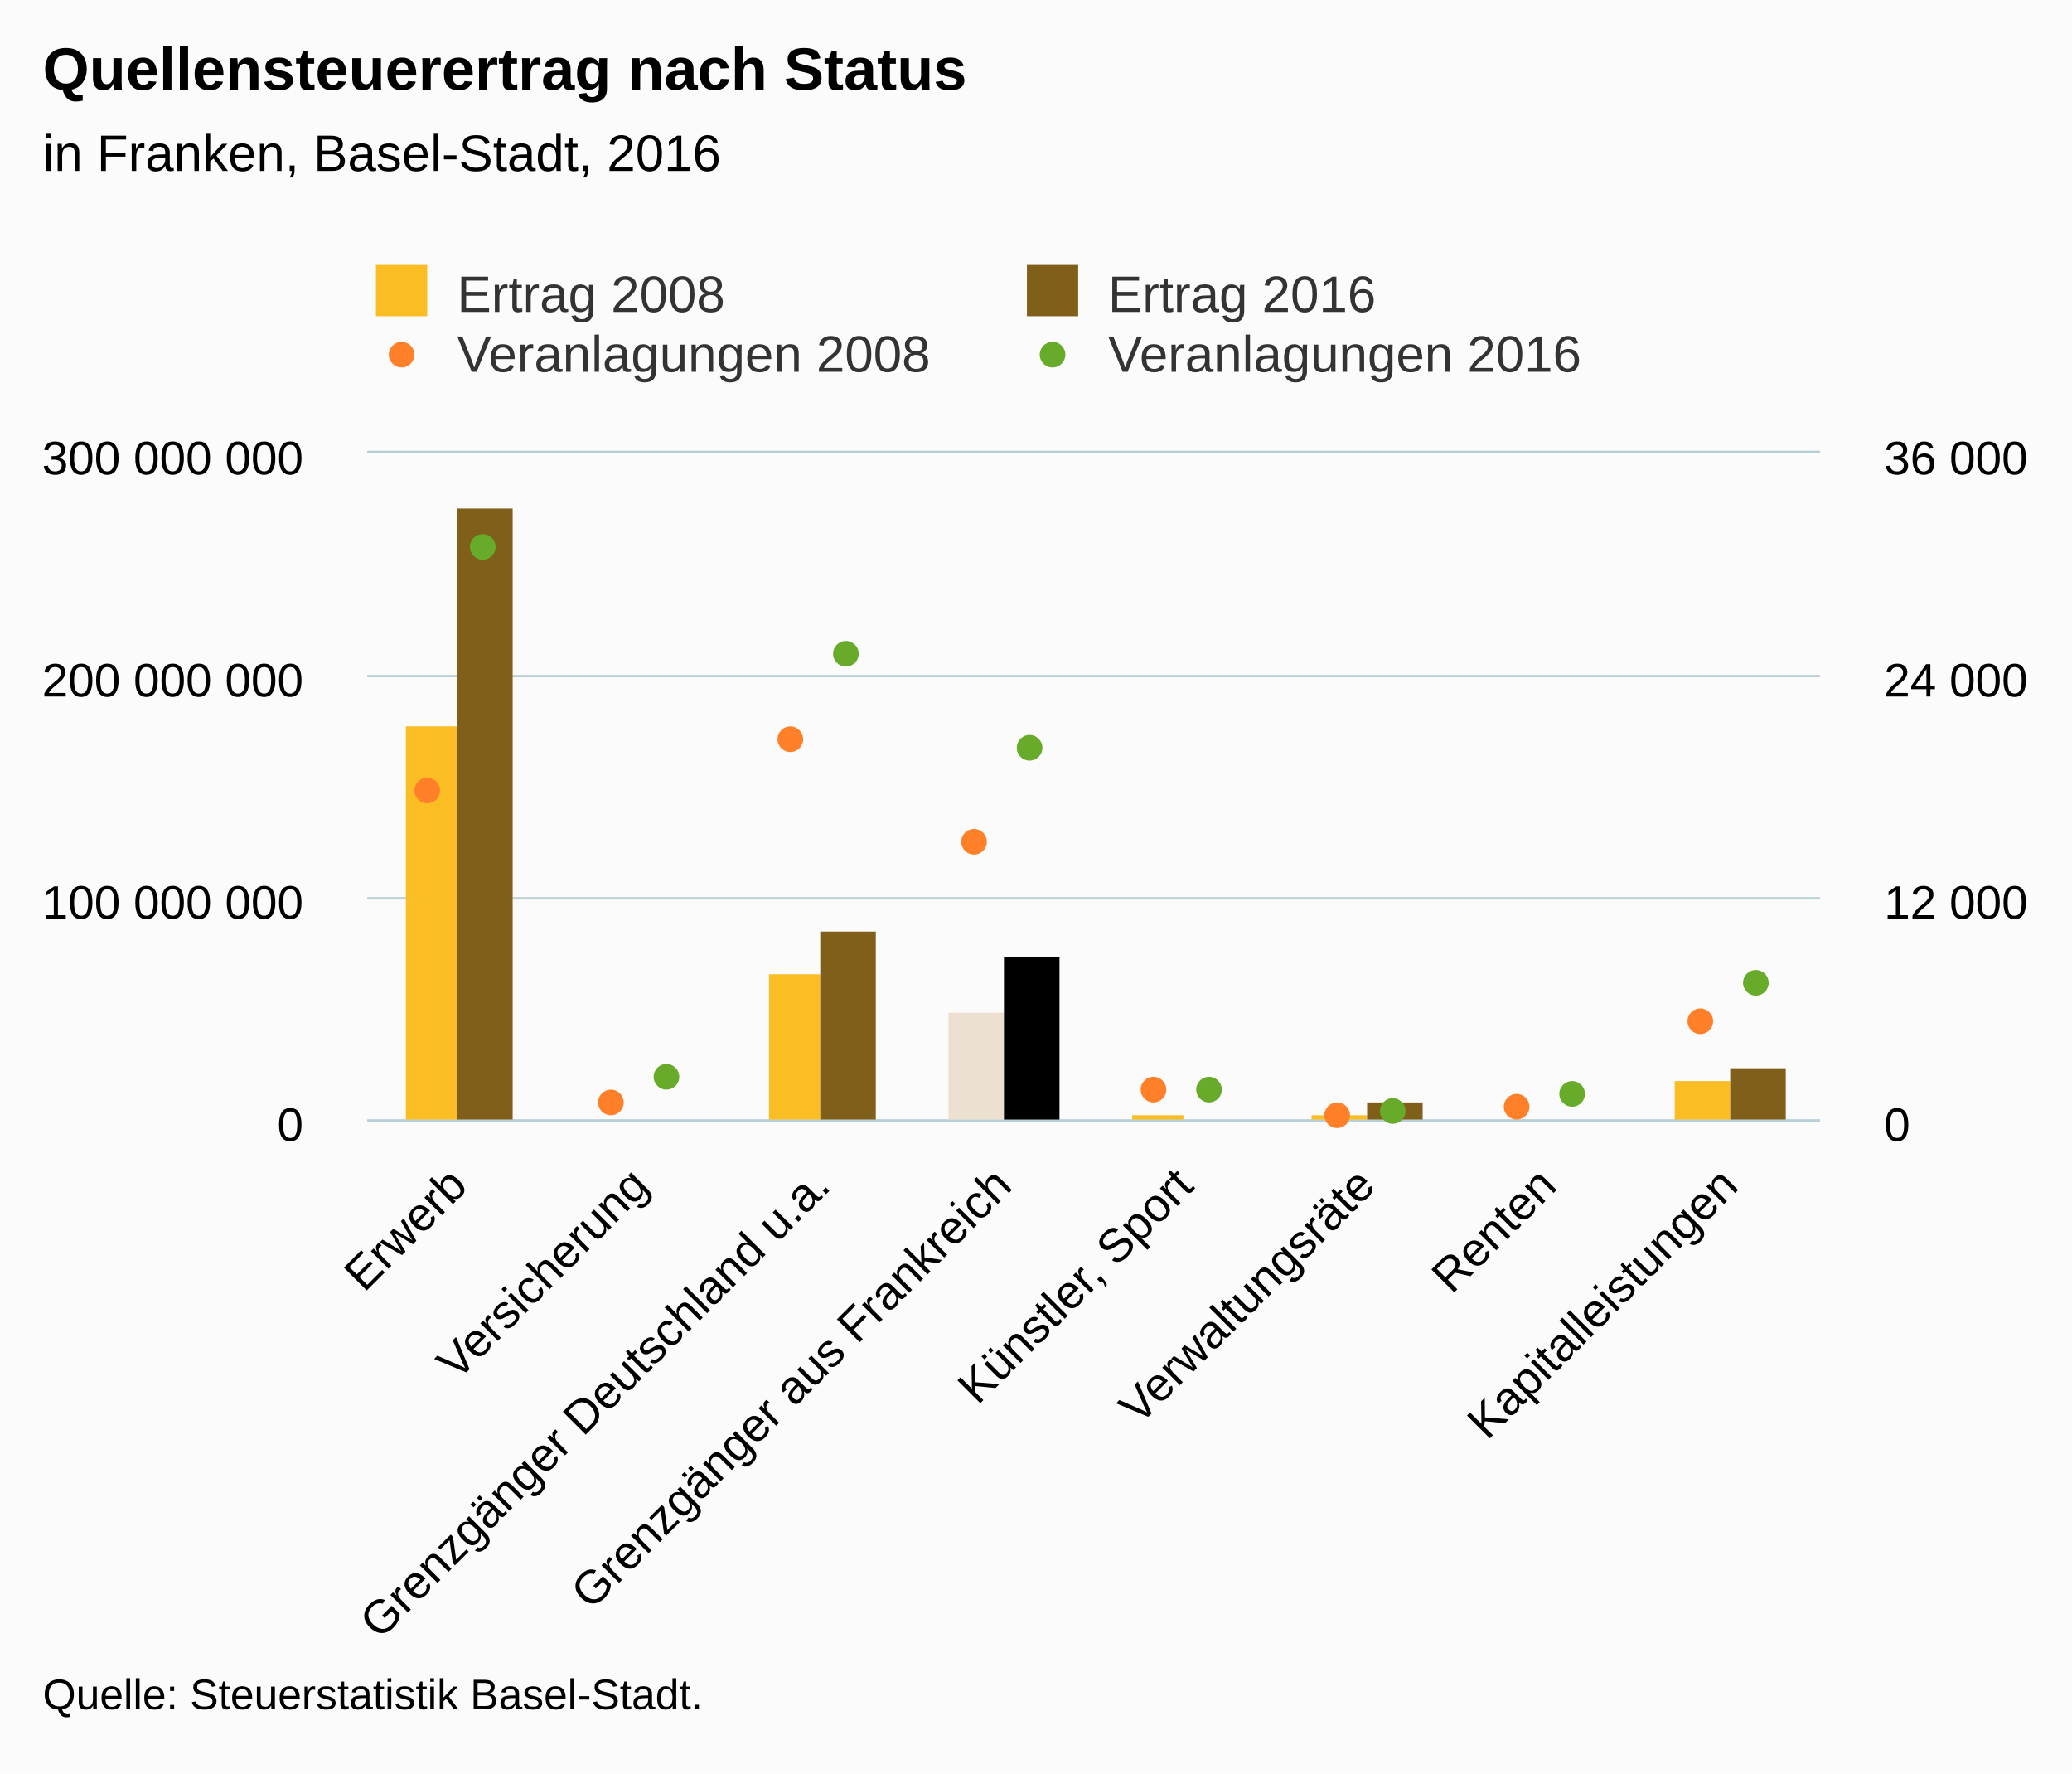
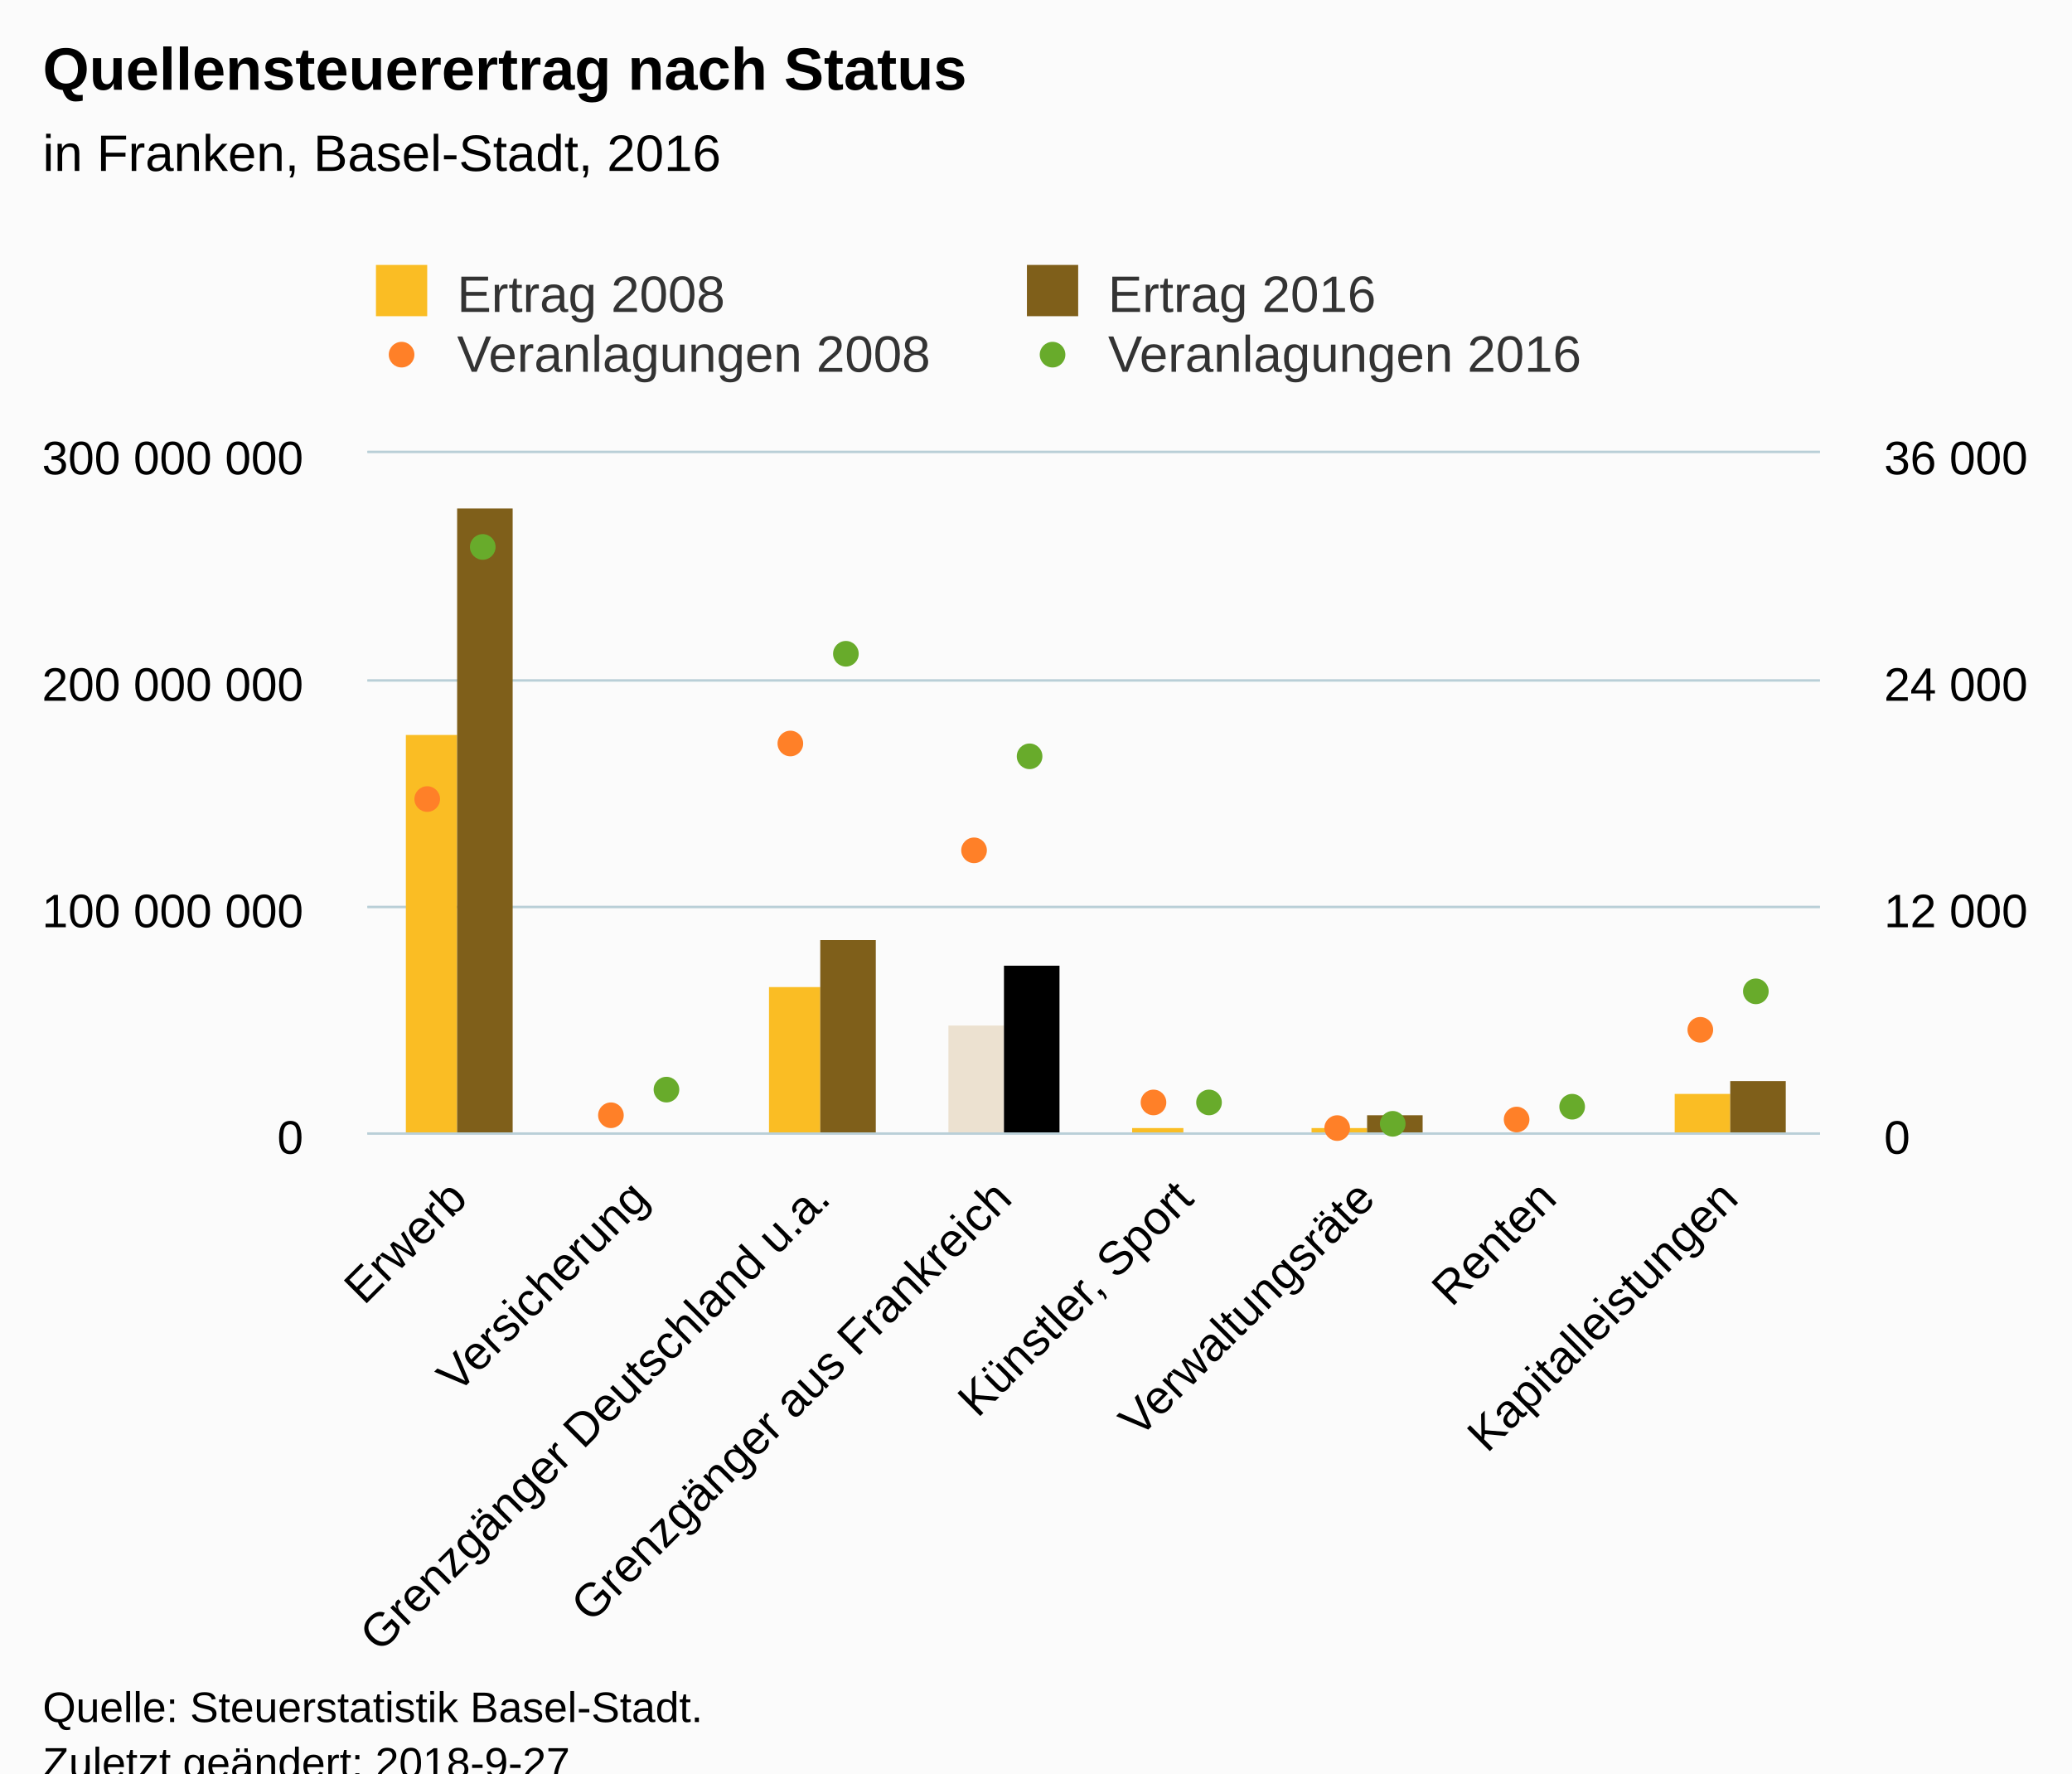
<svg xmlns="http://www.w3.org/2000/svg" version="1.1" class="highcharts-root" style="font-family:Arial;font-size:12px;" viewBox="0 0 485 415">
  <defs>
-     <clipPath id="highcharts-joz50te-8">
-       <rect x="0" y="0" width="340" height="156" fill="none" />
+     <clipPath id="highcharts-szba42h-8">
+       <rect x="0" y="0" width="340" height="159" fill="none" />
    </clipPath>
-     <clipPath id="highcharts-joz50te-9">
-       <rect x="0" y="0" width="340" height="156" fill="none" />
+     <clipPath id="highcharts-szba42h-9">
+       <rect x="0" y="0" width="340" height="159" fill="none" />
    </clipPath>
-     <clipPath id="highcharts-joz50te-10">
-       <rect x="0" y="0" width="340" height="156" fill="none" />
+     <clipPath id="highcharts-szba42h-10">
+       <rect x="0" y="0" width="340" height="159" fill="none" />
    </clipPath>
  </defs>
-   <rect fill="#fbfbfb" class="highcharts-background" x="0" y="0" width="485" height="415" rx="0" ry="0" />
-   <rect fill="none" class="highcharts-plot-background" x="86" y="106" width="340" height="156" />
+   <rect fill="#fbfbfb" class="highcharts-background" x="0" y="0" width="485" height="428" rx="0" ry="0" />
+   <rect fill="none" class="highcharts-plot-background" x="86" y="106" width="340" height="159" />
  <g class="highcharts-pane-group" data-z-index="0" />
  <g class="highcharts-grid highcharts-xaxis-grid " data-z-index="1">
-     <path fill="none" data-z-index="1" class="highcharts-grid-line" d="M 128.5 106 L 128.5 262" opacity="1" />
-     <path fill="none" data-z-index="1" class="highcharts-grid-line" d="M 170.5 106 L 170.5 262" opacity="1" />
-     <path fill="none" data-z-index="1" class="highcharts-grid-line" d="M 213.5 106 L 213.5 262" opacity="1" />
-     <path fill="none" data-z-index="1" class="highcharts-grid-line" d="M 255.5 106 L 255.5 262" opacity="1" />
-     <path fill="none" data-z-index="1" class="highcharts-grid-line" d="M 298.5 106 L 298.5 262" opacity="1" />
-     <path fill="none" data-z-index="1" class="highcharts-grid-line" d="M 340.5 106 L 340.5 262" opacity="1" />
-     <path fill="none" data-z-index="1" class="highcharts-grid-line" d="M 383.5 106 L 383.5 262" opacity="1" />
-     <path fill="none" data-z-index="1" class="highcharts-grid-line" d="M 425.5 106 L 425.5 262" opacity="1" />
-     <path fill="none" data-z-index="1" class="highcharts-grid-line" d="M 85.5 106 L 85.5 262" opacity="1" />
+     <path fill="none" data-z-index="1" class="highcharts-grid-line" d="M 128.5 106 L 128.5 265" opacity="1" />
+     <path fill="none" data-z-index="1" class="highcharts-grid-line" d="M 170.5 106 L 170.5 265" opacity="1" />
+     <path fill="none" data-z-index="1" class="highcharts-grid-line" d="M 213.5 106 L 213.5 265" opacity="1" />
+     <path fill="none" data-z-index="1" class="highcharts-grid-line" d="M 255.5 106 L 255.5 265" opacity="1" />
+     <path fill="none" data-z-index="1" class="highcharts-grid-line" d="M 298.5 106 L 298.5 265" opacity="1" />
+     <path fill="none" data-z-index="1" class="highcharts-grid-line" d="M 340.5 106 L 340.5 265" opacity="1" />
+     <path fill="none" data-z-index="1" class="highcharts-grid-line" d="M 383.5 106 L 383.5 265" opacity="1" />
+     <path fill="none" data-z-index="1" class="highcharts-grid-line" d="M 425.5 106 L 425.5 265" opacity="1" />
+     <path fill="none" data-z-index="1" class="highcharts-grid-line" d="M 85.5 106 L 85.5 265" opacity="1" />
  </g>
  <g class="highcharts-grid highcharts-yaxis-grid " data-z-index="1">
-     <path fill="none" stroke="#B9CFD7" stroke-width="0.5" data-z-index="1" class="highcharts-grid-line" d="M 86 262.25 L 426 262.25" opacity="1" />
-     <path fill="none" stroke="#B9CFD7" stroke-width="0.5" data-z-index="1" class="highcharts-grid-line" d="M 86 210.25 L 426 210.25" opacity="1" />
-     <path fill="none" stroke="#B9CFD7" stroke-width="0.5" data-z-index="1" class="highcharts-grid-line" d="M 86 158.25 L 426 158.25" opacity="1" />
+     <path fill="none" stroke="#B9CFD7" stroke-width="0.5" data-z-index="1" class="highcharts-grid-line" d="M 86 265.25 L 426 265.25" opacity="1" />
+     <path fill="none" stroke="#B9CFD7" stroke-width="0.5" data-z-index="1" class="highcharts-grid-line" d="M 86 212.25 L 426 212.25" opacity="1" />
+     <path fill="none" stroke="#B9CFD7" stroke-width="0.5" data-z-index="1" class="highcharts-grid-line" d="M 86 159.25 L 426 159.25" opacity="1" />
    <path fill="none" stroke="#B9CFD7" stroke-width="0.5" data-z-index="1" class="highcharts-grid-line" d="M 86 105.75 L 426 105.75" opacity="1" />
  </g>
  <g class="highcharts-grid highcharts-yaxis-grid " data-z-index="1">
-     <path fill="none" stroke="#B9CFD7" stroke-width="0.5" data-z-index="1" class="highcharts-grid-line" d="M 86 262.25 L 426 262.25" opacity="1" />
-     <path fill="none" stroke="#B9CFD7" stroke-width="0.5" data-z-index="1" class="highcharts-grid-line" d="M 86 210.25 L 426 210.25" opacity="1" />
-     <path fill="none" stroke="#B9CFD7" stroke-width="0.5" data-z-index="1" class="highcharts-grid-line" d="M 86 158.25 L 426 158.25" opacity="1" />
+     <path fill="none" stroke="#B9CFD7" stroke-width="0.5" data-z-index="1" class="highcharts-grid-line" d="M 86 265.25 L 426 265.25" opacity="1" />
+     <path fill="none" stroke="#B9CFD7" stroke-width="0.5" data-z-index="1" class="highcharts-grid-line" d="M 86 212.25 L 426 212.25" opacity="1" />
+     <path fill="none" stroke="#B9CFD7" stroke-width="0.5" data-z-index="1" class="highcharts-grid-line" d="M 86 159.25 L 426 159.25" opacity="1" />
    <path fill="none" stroke="#B9CFD7" stroke-width="0.5" data-z-index="1" class="highcharts-grid-line" d="M 86 105.75 L 426 105.75" opacity="1" />
  </g>
-   <rect fill="none" class="highcharts-plot-border" data-z-index="1" x="86" y="106" width="340" height="156" />
+   <rect fill="none" class="highcharts-plot-border" data-z-index="1" x="86" y="106" width="340" height="159" />
  <g class="highcharts-axis highcharts-xaxis " data-z-index="2">
-     <path fill="none" class="highcharts-axis-line" stroke="#B9CFD7" stroke-width="0.5" data-z-index="7" d="M 86 262.25 L 426 262.25" />
+     <path fill="none" class="highcharts-axis-line" stroke="#B9CFD7" stroke-width="0.5" data-z-index="7" d="M 86 265.25 L 426 265.25" />
  </g>
  <g class="highcharts-axis highcharts-yaxis " data-z-index="2">
-     <path fill="none" class="highcharts-axis-line" data-z-index="7" d="M 86 106 L 86 262" />
+     <path fill="none" class="highcharts-axis-line" data-z-index="7" d="M 86 106 L 86 265" />
  </g>
  <g class="highcharts-axis highcharts-yaxis " data-z-index="2">
-     <path fill="none" class="highcharts-axis-line" data-z-index="7" d="M 426 106 L 426 262" />
+     <path fill="none" class="highcharts-axis-line" data-z-index="7" d="M 426 106 L 426 265" />
  </g>
  <g class="highcharts-series-group" data-z-index="3">
-     <g data-z-index="0.1" class="highcharts-series highcharts-series-0 highcharts-column-series " transform="translate(86,106) scale(1 1)" clip-path="url(#highcharts-joz50te-9)" />
+     <g data-z-index="0.1" class="highcharts-series highcharts-series-0 highcharts-column-series " transform="translate(86,106) scale(1 1)" clip-path="url(#highcharts-szba42h-9)" />
    <g data-z-index="0.1" class="highcharts-markers highcharts-series-0 highcharts-column-series " transform="translate(86,106) scale(1 1)" clip-path="none" />
-     <g data-z-index="0.1" class="highcharts-series highcharts-series-1 highcharts-column-series " transform="translate(86,106) scale(1 1)" clip-path="url(#highcharts-joz50te-9)">
-       <rect x="9" y="64" width="12" height="93" fill="#FABD24" class="highcharts-point highcharts-color-0" />
-       <rect x="51" y="157" width="13" height="0" fill="#FABD24" class="highcharts-point highcharts-color-1" />
-       <rect x="94" y="122" width="12" height="35" fill="#FABD24" class="highcharts-point highcharts-color-2" />
-       <rect x="136" y="131" width="13" height="26" fill="#ECE1D0" class="highcharts-point highcharts-color-3" />
-       <rect x="179" y="155" width="12" height="2" fill="#FABD24" class="highcharts-point highcharts-color-4" />
-       <rect x="221" y="155" width="13" height="2" fill="#FABD24" class="highcharts-point highcharts-color-5" />
-       <rect x="264" y="156" width="12" height="1" fill="#FABD24" class="highcharts-point highcharts-color-6" />
-       <rect x="306" y="147" width="13" height="10" fill="#FABD24" class="highcharts-point highcharts-color-7" />
+     <g data-z-index="0.1" class="highcharts-series highcharts-series-1 highcharts-column-series " transform="translate(86,106) scale(1 1)" clip-path="url(#highcharts-szba42h-9)">
+       <rect x="9" y="66" width="12" height="94" fill="#FABD24" class="highcharts-point highcharts-color-0" />
+       <rect x="51" y="160" width="13" height="0" fill="#FABD24" class="highcharts-point highcharts-color-1" />
+       <rect x="94" y="125" width="12" height="35" fill="#FABD24" class="highcharts-point highcharts-color-2" />
+       <rect x="136" y="134" width="13" height="26" fill="#ECE1D0" class="highcharts-point highcharts-color-3" />
+       <rect x="179" y="158" width="12" height="2" fill="#FABD24" class="highcharts-point highcharts-color-4" />
+       <rect x="221" y="158" width="13" height="2" fill="#FABD24" class="highcharts-point highcharts-color-5" />
+       <rect x="264" y="159" width="12" height="1" fill="#FABD24" class="highcharts-point highcharts-color-6" />
+       <rect x="306" y="150" width="13" height="10" fill="#FABD24" class="highcharts-point highcharts-color-7" />
    </g>
    <g data-z-index="0.1" class="highcharts-markers highcharts-series-1 highcharts-column-series " transform="translate(86,106) scale(1 1)" clip-path="none" />
-     <g data-z-index="0.1" class="highcharts-series highcharts-series-2 highcharts-column-series " transform="translate(86,106) scale(1 1)" clip-path="url(#highcharts-joz50te-9)" />
+     <g data-z-index="0.1" class="highcharts-series highcharts-series-2 highcharts-column-series " transform="translate(86,106) scale(1 1)" clip-path="url(#highcharts-szba42h-9)" />
    <g data-z-index="0.1" class="highcharts-markers highcharts-series-2 highcharts-column-series " transform="translate(86,106) scale(1 1)" clip-path="none" />
-     <g data-z-index="0.1" class="highcharts-series highcharts-series-3 highcharts-column-series " transform="translate(86,106) scale(1 1)" clip-path="url(#highcharts-joz50te-9)">
-       <rect x="21" y="13" width="13" height="144" fill="#7F5F1A" class="highcharts-point highcharts-color-0" />
-       <rect x="64" y="156" width="13" height="1" fill="#7F5F1A" class="highcharts-point highcharts-color-1" />
-       <rect x="106" y="112" width="13" height="45" fill="#7F5F1A" class="highcharts-point highcharts-color-2" />
-       <rect x="149" y="118" width="13" height="39" fill="black" class="highcharts-point highcharts-color-3" />
-       <rect x="191" y="156" width="13" height="1" fill="#7F5F1A" class="highcharts-point highcharts-color-4" />
-       <rect x="234" y="152" width="13" height="5" fill="#7F5F1A" class="highcharts-point highcharts-color-5" />
-       <rect x="276" y="156" width="13" height="1" fill="#7F5F1A" class="highcharts-point highcharts-color-6" />
-       <rect x="319" y="144" width="13" height="13" fill="#7F5F1A" class="highcharts-point highcharts-color-7" />
+     <g data-z-index="0.1" class="highcharts-series highcharts-series-3 highcharts-column-series " transform="translate(86,106) scale(1 1)" clip-path="url(#highcharts-szba42h-9)">
+       <rect x="21" y="13" width="13" height="147" fill="#7F5F1A" class="highcharts-point highcharts-color-0" />
+       <rect x="64" y="159" width="13" height="1" fill="#7F5F1A" class="highcharts-point highcharts-color-1" />
+       <rect x="106" y="114" width="13" height="46" fill="#7F5F1A" class="highcharts-point highcharts-color-2" />
+       <rect x="149" y="120" width="13" height="40" fill="black" class="highcharts-point highcharts-color-3" />
+       <rect x="191" y="159" width="13" height="1" fill="#7F5F1A" class="highcharts-point highcharts-color-4" />
+       <rect x="234" y="155" width="13" height="5" fill="#7F5F1A" class="highcharts-point highcharts-color-5" />
+       <rect x="276" y="159" width="13" height="1" fill="#7F5F1A" class="highcharts-point highcharts-color-6" />
+       <rect x="319" y="147" width="13" height="13" fill="#7F5F1A" class="highcharts-point highcharts-color-7" />
    </g>
    <g data-z-index="0.1" class="highcharts-markers highcharts-series-3 highcharts-column-series " transform="translate(86,106) scale(1 1)" clip-path="none" />
-     <g data-z-index="0.1" class="highcharts-series highcharts-series-4 highcharts-scatter-series " transform="translate(86,106) scale(1 1)" clip-path="url(#highcharts-joz50te-10)" />
+     <g data-z-index="0.1" class="highcharts-series highcharts-series-4 highcharts-scatter-series " transform="translate(86,106) scale(1 1)" clip-path="url(#highcharts-szba42h-10)" />
    <g data-z-index="0.1" class="highcharts-markers highcharts-series-4 highcharts-scatter-series " transform="translate(86,106) scale(1 1)" clip-path="none">
-       <path fill="#FF8028" d="M 17 79 A 3 3 0 1 1 17 78.997 Z" class="highcharts-point" />
-       <path fill="#FF8028" d="M 60 152 A 3 3 0 1 1 60 151.997 Z" class="highcharts-point" />
-       <path fill="#FF8028" d="M 102 67 A 3 3 0 1 1 102 66.997 Z" class="highcharts-point" />
-       <path fill="#FF8028" d="M 145 91 A 3 3 0 1 1 145 90.997 Z" class="highcharts-point" />
-       <path fill="#FF8028" d="M 187 149 A 3 3 0 1 1 187 148.997 Z" class="highcharts-point" />
-       <path fill="#FF8028" d="M 230 155 A 3 3 0 1 1 230 154.997 Z" class="highcharts-point" />
-       <path fill="#FF8028" d="M 272 153 A 3 3 0 1 1 272 152.997 Z" class="highcharts-point" />
-       <path fill="#FF8028" d="M 315 133 A 3 3 0 1 1 315 132.997 Z" class="highcharts-point" />
+       <path fill="#FF8028" d="M 17 81 A 3 3 0 1 1 17 80.997 Z" class="highcharts-point" />
+       <path fill="#FF8028" d="M 60 155 A 3 3 0 1 1 60 154.997 Z" class="highcharts-point" />
+       <path fill="#FF8028" d="M 102 68 A 3 3 0 1 1 102 67.997 Z" class="highcharts-point" />
+       <path fill="#FF8028" d="M 145 93 A 3 3 0 1 1 145 92.997 Z" class="highcharts-point" />
+       <path fill="#FF8028" d="M 187 152 A 3 3 0 1 1 187 151.997 Z" class="highcharts-point" />
+       <path fill="#FF8028" d="M 230 158 A 3 3 0 1 1 230 157.997 Z" class="highcharts-point" />
+       <path fill="#FF8028" d="M 272 156 A 3 3 0 1 1 272 155.997 Z" class="highcharts-point" />
+       <path fill="#FF8028" d="M 315 135 A 3 3 0 1 1 315 134.997 Z" class="highcharts-point" />
    </g>
-     <g data-z-index="0.1" class="highcharts-series highcharts-series-5 highcharts-scatter-series " transform="translate(86,106) scale(1 1)" clip-path="url(#highcharts-joz50te-10)" />
+     <g data-z-index="0.1" class="highcharts-series highcharts-series-5 highcharts-scatter-series " transform="translate(86,106) scale(1 1)" clip-path="url(#highcharts-szba42h-10)" />
    <g data-z-index="0.1" class="highcharts-markers highcharts-series-5 highcharts-scatter-series " transform="translate(86,106) scale(1 1)" clip-path="none">
      <path fill="#68AB2B" d="M 30 22 A 3 3 0 1 1 30 21.997 Z" class="highcharts-point" />
-       <path fill="#68AB2B" d="M 73 146 A 3 3 0 1 1 73 145.997 Z" class="highcharts-point" />
+       <path fill="#68AB2B" d="M 73 149 A 3 3 0 1 1 73 148.997 Z" class="highcharts-point" />
      <path fill="#68AB2B" d="M 115 47 A 3 3 0 1 1 115 46.997 Z" class="highcharts-point" />
-       <path fill="#68AB2B" d="M 158 69 A 3 3 0 1 1 158 68.997 Z" class="highcharts-point" />
-       <path fill="#68AB2B" d="M 200 149 A 3 3 0 1 1 200 148.997 Z" class="highcharts-point" />
-       <path fill="#68AB2B" d="M 243 154 A 3 3 0 1 1 243 153.997 Z" class="highcharts-point" />
-       <path fill="#68AB2B" d="M 285 150 A 3 3 0 1 1 285 149.997 Z" class="highcharts-point" />
-       <path fill="#68AB2B" d="M 328 124 A 3 3 0 1 1 328 123.997 Z" class="highcharts-point" />
+       <path fill="#68AB2B" d="M 158 71 A 3 3 0 1 1 158 70.997 Z" class="highcharts-point" />
+       <path fill="#68AB2B" d="M 200 152 A 3 3 0 1 1 200 151.997 Z" class="highcharts-point" />
+       <path fill="#68AB2B" d="M 243 157 A 3 3 0 1 1 243 156.997 Z" class="highcharts-point" />
+       <path fill="#68AB2B" d="M 285 153 A 3 3 0 1 1 285 152.997 Z" class="highcharts-point" />
+       <path fill="#68AB2B" d="M 328 126 A 3 3 0 1 1 328 125.997 Z" class="highcharts-point" />
    </g>
  </g>
  <text x="10" text-anchor="start" class="highcharts-title" data-z-index="4" style="color:#000000;font-size:14px;font-weight:bold;fill:#000000;" y="21">
    <tspan>Quellensteuerertrag nach Status</tspan>
  </text>
  <text x="10" text-anchor="start" class="highcharts-subtitle" data-z-index="4" style="color:#000000;font-size:12px;font-weight:normal;font-family:Arial;fill:#000000;" y="40">
    <tspan>in Franken, Basel-Stadt, 2016</tspan>
  </text>
  <g class="highcharts-legend" data-z-index="7" transform="translate(78,55)">
    <rect fill="none" class="highcharts-legend-box" rx="0" ry="0" x="0" y="0" width="300" height="39" visibility="visible" />
    <g data-z-index="1">
      <g>
        <g class="highcharts-legend-item highcharts-column-series highcharts-color-undefined highcharts-series-0" data-z-index="1" transform="translate(8,3)">
          <text x="21" style="color:#333333;font-size:12px;font-weight:normal;cursor:pointer;fill:#333333;" text-anchor="start" data-z-index="2" y="15">
            <tspan>Ertrag 2008</tspan>
          </text>
          <rect x="2" y="4" width="12" height="12" fill="#FABD24" class="highcharts-point" data-z-index="3" />
        </g>
        <g class="highcharts-legend-item highcharts-column-series highcharts-color-undefined highcharts-series-2" data-z-index="1" transform="translate(160.375,3)">
          <text x="21" y="15" style="color:#333333;font-size:12px;font-weight:normal;cursor:pointer;fill:#333333;" text-anchor="start" data-z-index="2">
            <tspan>Ertrag 2016</tspan>
          </text>
          <rect x="2" y="4" width="12" height="12" fill="#7F5F1A" class="highcharts-point" data-z-index="3" />
        </g>
        <g class="highcharts-legend-item highcharts-scatter-series highcharts-color-undefined highcharts-series-4" data-z-index="1" transform="translate(8,17)">
          <path fill="none" d="M 0 11 L 16 11" class="highcharts-graph" />
          <path fill="#FF8028" d="M 11 11 A 3 3 0 1 1 11 10.997 Z" class="highcharts-point" />
          <text x="21" y="15" style="color:#333333;font-size:12px;font-weight:normal;cursor:pointer;fill:#333333;" text-anchor="start" data-z-index="2">
            <tspan>Veranlagungen 2008</tspan>
          </text>
        </g>
        <g class="highcharts-legend-item highcharts-scatter-series highcharts-color-undefined highcharts-series-5" data-z-index="1" transform="translate(160.375,17)">
          <path fill="none" d="M 0 11 L 16 11" class="highcharts-graph" />
          <path fill="#68AB2B" d="M 11 11 A 3 3 0 1 1 11 10.997 Z" class="highcharts-point" />
          <text x="21" y="15" style="color:#333333;font-size:12px;font-weight:normal;cursor:pointer;fill:#333333;" text-anchor="start" data-z-index="2">
            <tspan>Veranlagungen 2016</tspan>
          </text>
        </g>
      </g>
    </g>
  </g>
  <g class="highcharts-axis-labels highcharts-xaxis-labels " data-z-index="7">
-     <text x="109.843" style="color:#000000;cursor:default;font-size:11px;fill:#000000;" text-anchor="end" transform="translate(0,0) rotate(-45 109.8427 278)" y="278" opacity="1">Erwerb</text>
-     <text x="152.343" style="color:#000000;cursor:default;font-size:11px;fill:#000000;" text-anchor="end" transform="translate(0,0) rotate(-45 152.3427 278)" y="278" opacity="1">Versicherung</text>
-     <text x="194.843" style="color:#000000;cursor:default;font-size:11px;fill:#000000;" text-anchor="end" transform="translate(0,0) rotate(-45 194.8427 278)" y="278" opacity="1">
+     <text x="109.843" style="color:#000000;cursor:default;font-size:11px;fill:#000000;" text-anchor="end" transform="translate(0,0) rotate(-45 109.8427 281)" y="281" opacity="1">Erwerb</text>
+     <text x="152.343" style="color:#000000;cursor:default;font-size:11px;fill:#000000;" text-anchor="end" transform="translate(0,0) rotate(-45 152.3427 281)" y="281" opacity="1">Versicherung</text>
+     <text x="194.843" style="color:#000000;cursor:default;font-size:11px;fill:#000000;" text-anchor="end" transform="translate(0,0) rotate(-45 194.8427 281)" y="281" opacity="1">
      <tspan>Grenzgänger Deutschland u.a.</tspan>
    </text>
-     <text x="237.343" style="color:#000000;cursor:default;font-size:11px;fill:#000000;" text-anchor="end" transform="translate(0,0) rotate(-45 237.3427 278)" y="278" opacity="1">
+     <text x="237.343" style="color:#000000;cursor:default;font-size:11px;fill:#000000;" text-anchor="end" transform="translate(0,0) rotate(-45 237.3427 281)" y="281" opacity="1">
      <tspan>Grenzgänger aus Frankreich</tspan>
    </text>
-     <text x="279.843" style="color:#000000;cursor:default;font-size:11px;fill:#000000;" text-anchor="end" transform="translate(0,0) rotate(-45 279.8427 278)" y="278" opacity="1">
+     <text x="279.843" style="color:#000000;cursor:default;font-size:11px;fill:#000000;" text-anchor="end" transform="translate(0,0) rotate(-45 279.8427 281)" y="281" opacity="1">
      <tspan>Künstler, Sport</tspan>
    </text>
-     <text x="322.343" style="color:#000000;cursor:default;font-size:11px;fill:#000000;" text-anchor="end" transform="translate(0,0) rotate(-45 322.3427 278)" y="278" opacity="1">Verwaltungsräte</text>
-     <text x="364.843" style="color:#000000;cursor:default;font-size:11px;fill:#000000;" text-anchor="end" transform="translate(0,0) rotate(-45 364.8427 278)" y="278" opacity="1">Renten</text>
-     <text x="407.343" style="color:#000000;cursor:default;font-size:11px;fill:#000000;" text-anchor="end" transform="translate(0,0) rotate(-45 407.3427 278)" y="278" opacity="1">Kapitalleistungen</text>
+     <text x="322.343" style="color:#000000;cursor:default;font-size:11px;fill:#000000;" text-anchor="end" transform="translate(0,0) rotate(-45 322.3427 281)" y="281" opacity="1">Verwaltungsräte</text>
+     <text x="364.843" style="color:#000000;cursor:default;font-size:11px;fill:#000000;" text-anchor="end" transform="translate(0,0) rotate(-45 364.8427 281)" y="281" opacity="1">Renten</text>
+     <text x="407.343" style="color:#000000;cursor:default;font-size:11px;fill:#000000;" text-anchor="end" transform="translate(0,0) rotate(-45 407.3427 281)" y="281" opacity="1">Kapitalleistungen</text>
  </g>
  <g class="highcharts-axis-labels highcharts-yaxis-labels " data-z-index="7">
-     <text x="71" style="color:#000000;cursor:default;font-size:11px;fill:#000000;" text-anchor="end" transform="translate(0,0)" y="267" opacity="1">0</text>
-     <text x="71" style="color:#000000;cursor:default;font-size:11px;fill:#000000;" text-anchor="end" transform="translate(0,0)" y="215" opacity="1">
+     <text x="71" style="color:#000000;cursor:default;font-size:11px;fill:#000000;" text-anchor="end" transform="translate(0,0)" y="270" opacity="1">0</text>
+     <text x="71" style="color:#000000;cursor:default;font-size:11px;fill:#000000;" text-anchor="end" transform="translate(0,0)" y="217" opacity="1">
      <tspan>100 000 000</tspan>
    </text>
-     <text x="71" style="color:#000000;cursor:default;font-size:11px;fill:#000000;" text-anchor="end" transform="translate(0,0)" y="163" opacity="1">
+     <text x="71" style="color:#000000;cursor:default;font-size:11px;fill:#000000;" text-anchor="end" transform="translate(0,0)" y="164" opacity="1">
      <tspan>200 000 000</tspan>
    </text>
    <text x="71" style="color:#000000;cursor:default;font-size:11px;fill:#000000;" text-anchor="end" transform="translate(0,0)" y="111" opacity="1">
      <tspan>300 000 000</tspan>
    </text>
  </g>
  <g class="highcharts-axis-labels highcharts-yaxis-labels " data-z-index="7">
-     <text x="441" style="color:#000000;cursor:default;font-size:11px;fill:#000000;" text-anchor="start" transform="translate(0,0)" y="267" opacity="1">0</text>
-     <text x="441" style="color:#000000;cursor:default;font-size:11px;fill:#000000;" text-anchor="start" transform="translate(0,0)" y="215" opacity="1">
+     <text x="441" style="color:#000000;cursor:default;font-size:11px;fill:#000000;" text-anchor="start" transform="translate(0,0)" y="270" opacity="1">0</text>
+     <text x="441" style="color:#000000;cursor:default;font-size:11px;fill:#000000;" text-anchor="start" transform="translate(0,0)" y="217" opacity="1">
      <tspan>12 000</tspan>
    </text>
-     <text x="441" style="color:#000000;cursor:default;font-size:11px;fill:#000000;" text-anchor="start" transform="translate(0,0)" y="163" opacity="1">
+     <text x="441" style="color:#000000;cursor:default;font-size:11px;fill:#000000;" text-anchor="start" transform="translate(0,0)" y="164" opacity="1">
      <tspan>24 000</tspan>
    </text>
    <text x="441" style="color:#000000;cursor:default;font-size:11px;fill:#000000;" text-anchor="start" transform="translate(0,0)" y="111" opacity="1">
      <tspan>36 000</tspan>
    </text>
  </g>
-   <text x="10" class="highcharts-credits" text-anchor="start" data-z-index="8" style="cursor:default;color:#000000;font-size:10px;fill:#000000;" y="400">
+   <text x="10" class="highcharts-credits" text-anchor="start" data-z-index="8" style="cursor:default;color:#000000;font-size:10px;fill:#000000;" y="403">
    <tspan>Quelle: Steuerstatistik Basel-Stadt.</tspan>
+     <tspan x="10" dy="13">Zuletzt geändert: 2018-9-27</tspan>
  </text>
</svg>
